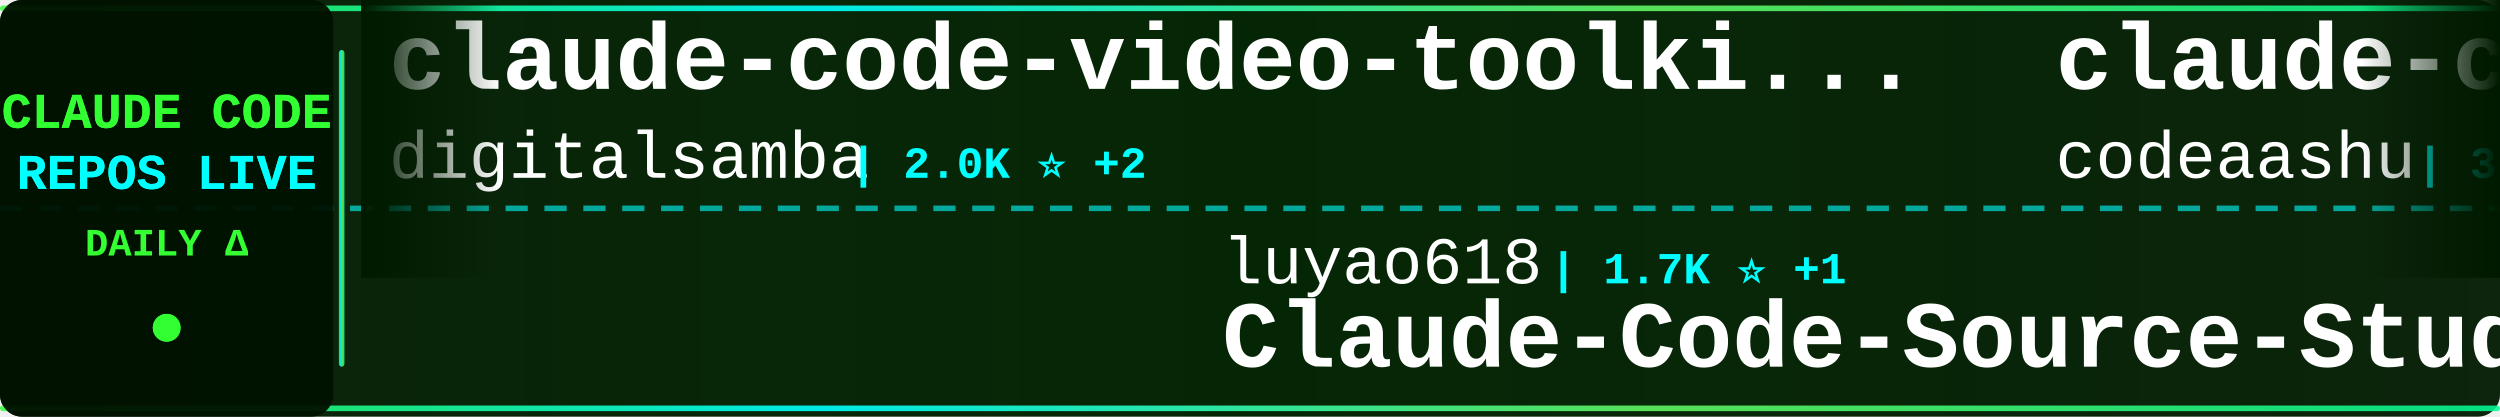
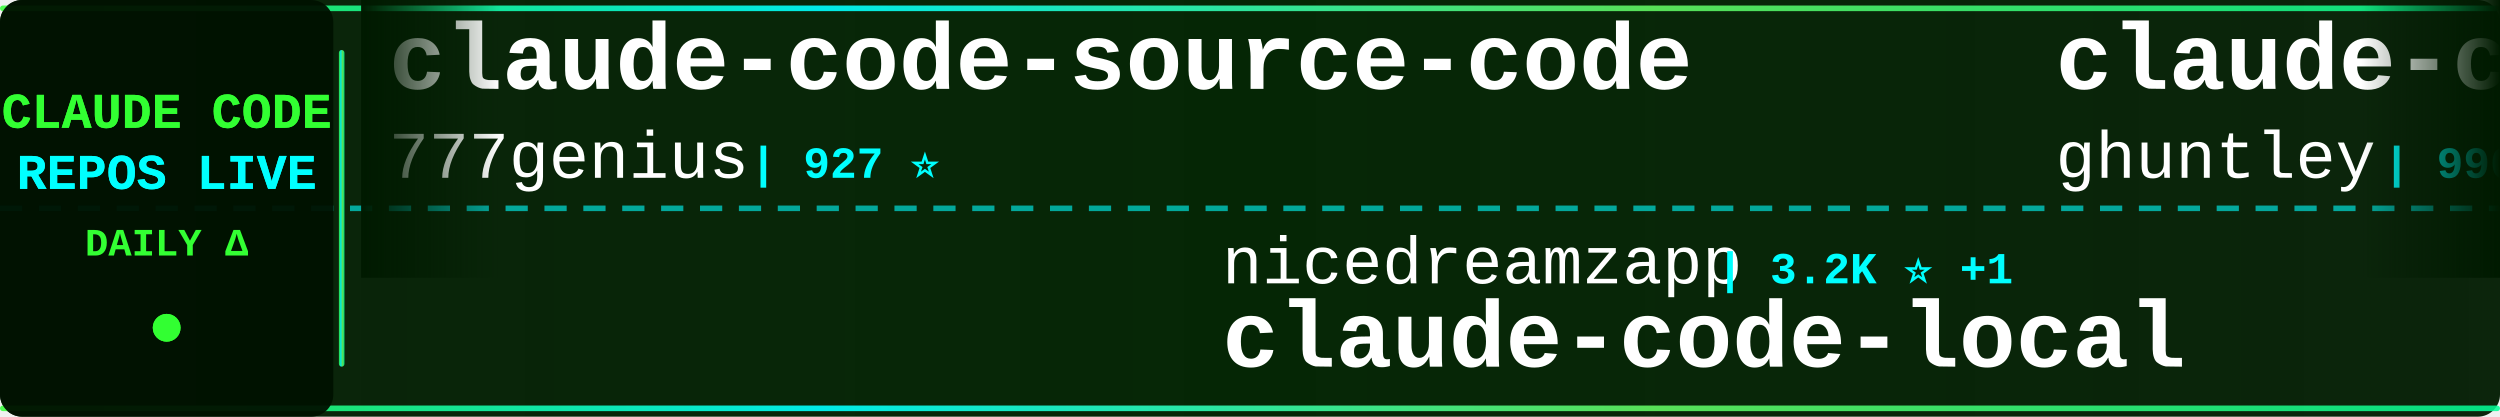
<svg xmlns="http://www.w3.org/2000/svg" width="900" height="150">
  <defs>
    <linearGradient id="tickerBg" x1="0%" y1="0%" x2="100%" y2="0%">
      <stop offset="0%" style="stop-color:#001a00;stop-opacity:0.95" />
      <stop offset="50%" style="stop-color:#002200;stop-opacity:0.98" />
      <stop offset="100%" style="stop-color:#001a00;stop-opacity:0.95" />
    </linearGradient>
    <linearGradient id="borderGrad" x1="0%" y1="0%" x2="100%" y2="0%">
      <stop offset="0%" style="stop-color:#33ff33;stop-opacity:0.85">
        <animate attributeName="stop-opacity" values="0.85;1;0.85" dur="2s" repeatCount="indefinite" />
      </stop>
      <stop offset="33%" style="stop-color:#00ffff;stop-opacity:0.9">
        <animate attributeName="stop-opacity" values="0.9;1;0.9" dur="2.2s" repeatCount="indefinite" />
      </stop>
      <stop offset="66%" style="stop-color:#66ff66;stop-opacity:0.85">
        <animate attributeName="stop-opacity" values="0.85;1;0.85" dur="1.8s" repeatCount="indefinite" />
      </stop>
      <stop offset="100%" style="stop-color:#00ff99;stop-opacity:0.85">
        <animate attributeName="stop-opacity" values="0.85;1;0.85" dur="2s" repeatCount="indefinite" />
      </stop>
    </linearGradient>
    <filter id="textGlow">
      <feGaussianBlur stdDeviation="0.1" result="coloredBlur" />
      <feMerge>
        <feMergeNode in="coloredBlur" />
        <feMergeNode in="SourceGraphic" />
      </feMerge>
    </filter>
    <filter id="metricGlow">
      <feGaussianBlur stdDeviation="0.2" result="coloredBlur" />
      <feMerge>
        <feMergeNode in="coloredBlur" />
        <feMergeNode in="SourceGraphic" />
      </feMerge>
    </filter>
    <linearGradient id="leftFade" x1="0%" y1="0%" x2="100%" y2="0%">
      <stop offset="0%" style="stop-color:#001a00;stop-opacity:1" />
      <stop offset="100%" style="stop-color:#001a00;stop-opacity:0" />
    </linearGradient>
    <linearGradient id="rightFade" x1="0%" y1="0%" x2="100%" y2="0%">
      <stop offset="0%" style="stop-color:#001a00;stop-opacity:0" />
      <stop offset="100%" style="stop-color:#001a00;stop-opacity:1" />
    </linearGradient>
  </defs>
  <rect width="900" height="150" fill="url(#tickerBg)" rx="8" />
  <rect x="0" y="2" width="900" height="2" fill="url(#borderGrad)" rx="1" />
  <rect x="0" y="146" width="900" height="2" fill="url(#borderGrad)" rx="1" />
  <line x1="0" y1="75" x2="900" y2="75" stroke="#00ffff" stroke-width="2" stroke-dasharray="8 6" opacity="0.6" />
  <rect x="0" y="0" width="120" height="150" fill="#001100" opacity="0.95" rx="8" />
  <text x="60" y="46" font-family="'Courier New', monospace" font-size="18" font-weight="bold" fill="#33ff33" text-anchor="middle" filter="url(#textGlow)">
    CLAUDE CODE
  </text>
  <text x="60" y="68" font-family="'Courier New', monospace" font-size="18" font-weight="bold" fill="#00ffff" text-anchor="middle" filter="url(#textGlow)">
    REPOS LIVE
  </text>
  <text x="60" y="92" font-family="'Courier New', monospace" font-size="14" font-weight="bold" fill="#33ff33" text-anchor="middle">
    DAILY Δ
  </text>
  <circle cx="60" cy="118" r="5" fill="#33ff33" filter="url(#metricGlow)">
    <animate attributeName="r" values="4;6;4" dur="1.5s" repeatCount="indefinite" />
    <animate attributeName="opacity" values="0.6;1;0.6" dur="1.5s" repeatCount="indefinite" />
  </circle>
  <rect x="122" y="18" width="2" height="114" fill="url(#borderGrad)" rx="1" />
  <clipPath id="tickerClip">
    <rect x="130" y="0" width="770" height="150" />
  </clipPath>
  <g clip-path="url(#tickerClip)">
    <g id="tickerItems">
      <animateTransform attributeName="transform" attributeType="XML" type="translate" from="0 0" to="-3000 0" dur="54s" repeatCount="indefinite" />
      <g transform="translate(0, 0)">
-         <text x="140" y="32" font-family="'Courier New', monospace" font-size="34" font-weight="bold" fill="#ffffff">claude-code-video-toolki...</text>
-         <text x="140" y="64" font-family="'Courier New', monospace" font-size="24" font-weight="normal" fill="#ffffff" opacity="1.0">digitalsamba</text>
-         <text x="306" y="64" font-family="'Courier New', monospace" font-size="16" font-weight="bold" fill="#00ffff"> | 2.0K ⭐ +2</text>
+         <text x="140" y="32" font-family="'Courier New', monospace" font-size="34" font-weight="bold" fill="#ffffff">claude-code-source-code</text>
+         <text x="140" y="64" font-family="'Courier New', monospace" font-size="24" font-weight="normal" fill="#ffffff" opacity="1.0">777genius</text>
+         <text x="270" y="64" font-family="'Courier New', monospace" font-size="16" font-weight="bold" fill="#00ffff"> | 927 ⭐</text>
      </g>
      <g transform="translate(300, 0)">
-         <text x="140" y="102" font-family="'Courier New', monospace" font-size="24" font-weight="normal" fill="#ffffff" opacity="1.0">luyao618</text>
-         <text x="258" y="102" font-family="'Courier New', monospace" font-size="16" font-weight="bold" fill="#00ffff"> | 1.7K ⭐ +1</text>
-         <text x="140" y="132" font-family="'Courier New', monospace" font-size="34" font-weight="bold" fill="#ffffff">Claude-Code-Source-Study</text>
+         <text x="140" y="102" font-family="'Courier New', monospace" font-size="24" font-weight="normal" fill="#ffffff" opacity="1.0">nicedreamzapp</text>
+         <text x="318" y="102" font-family="'Courier New', monospace" font-size="16" font-weight="bold" fill="#00ffff"> | 3.2K ⭐ +1</text>
+         <text x="140" y="132" font-family="'Courier New', monospace" font-size="34" font-weight="bold" fill="#ffffff">claude-code-local</text>
      </g>
      <g transform="translate(600, 0)">
-         <text x="140" y="32" font-family="'Courier New', monospace" font-size="34" font-weight="bold" fill="#ffffff">claude-code</text>
-         <text x="140" y="64" font-family="'Courier New', monospace" font-size="24" font-weight="normal" fill="#ffffff" opacity="1.0">codeaashu</text>
-         <text x="270" y="64" font-family="'Courier New', monospace" font-size="16" font-weight="bold" fill="#00ffff"> | 3.3K ⭐</text>
+         <text x="140" y="32" font-family="'Courier New', monospace" font-size="34" font-weight="bold" fill="#ffffff">claude-code-source-code-...</text>
+         <text x="140" y="64" font-family="'Courier New', monospace" font-size="24" font-weight="normal" fill="#ffffff" opacity="1.0">ghuntley</text>
+         <text x="258" y="64" font-family="'Courier New', monospace" font-size="16" font-weight="bold" fill="#00ffff"> | 990 ⭐</text>
      </g>
      <g transform="translate(900, 0)">
-         <text x="140" y="102" font-family="'Courier New', monospace" font-size="24" font-weight="normal" fill="#ffffff" opacity="1.0">xu-xiang</text>
-         <text x="258" y="102" font-family="'Courier New', monospace" font-size="16" font-weight="bold" fill="#00ffff"> | 1.9K ⭐ +1</text>
-         <text x="140" y="132" font-family="'Courier New', monospace" font-size="34" font-weight="bold" fill="#ffffff">everything-claude-code-z...</text>
+         <text x="140" y="102" font-family="'Courier New', monospace" font-size="24" font-weight="normal" fill="#ffffff" opacity="1.0">guanshan</text>
+         <text x="258" y="102" font-family="'Courier New', monospace" font-size="16" font-weight="bold" fill="#00ffff"> | 61 ⭐</text>
+         <text x="140" y="132" font-family="'Courier New', monospace" font-size="34" font-weight="bold" fill="#ffffff">ClaudeCode</text>
      </g>
      <g transform="translate(1200, 0)">
-         <text x="140" y="32" font-family="'Courier New', monospace" font-size="34" font-weight="bold" fill="#ffffff">claude_codex_bridge</text>
-         <text x="140" y="64" font-family="'Courier New', monospace" font-size="24" font-weight="normal" fill="#ffffff" opacity="1.0">SeemSeam</text>
-         <text x="258" y="64" font-family="'Courier New', monospace" font-size="16" font-weight="bold" fill="#00ffff"> | 3.5K ⭐ +1</text>
+         <text x="140" y="32" font-family="'Courier New', monospace" font-size="34" font-weight="bold" fill="#ffffff">claude-code-source-build</text>
+         <text x="140" y="64" font-family="'Courier New', monospace" font-size="24" font-weight="normal" fill="#ffffff" opacity="1.0">andrew-kramer-inno</text>
+         <text x="378" y="64" font-family="'Courier New', monospace" font-size="16" font-weight="bold" fill="#00ffff"> | 593 ⭐</text>
      </g>
      <g transform="translate(1500, 0)">
-         <text x="140" y="102" font-family="'Courier New', monospace" font-size="24" font-weight="normal" fill="#ffffff" opacity="1.0">anthropics</text>
-         <text x="282" y="102" font-family="'Courier New', monospace" font-size="16" font-weight="bold" fill="#00ffff"> | 956 ⭐</text>
-         <text x="140" y="132" font-family="'Courier New', monospace" font-size="34" font-weight="bold" fill="#ffffff">claude-code-base-action</text>
+         <text x="140" y="102" font-family="'Courier New', monospace" font-size="24" font-weight="normal" fill="#ffffff" opacity="1.0">OrcaWhisper</text>
+         <text x="294" y="102" font-family="'Courier New', monospace" font-size="16" font-weight="bold" fill="#00ffff"> | 91 ⭐</text>
+         <text x="140" y="132" font-family="'Courier New', monospace" font-size="34" font-weight="bold" fill="#ffffff">Claude-Code</text>
      </g>
      <g transform="translate(1800, 0)">
-         <text x="140" y="32" font-family="'Courier New', monospace" font-size="34" font-weight="bold" fill="#ffffff">everything-claude-code</text>
-         <text x="140" y="64" font-family="'Courier New', monospace" font-size="24" font-weight="normal" fill="#ffffff" opacity="1.0">WorldFlowAI</text>
-         <text x="294" y="64" font-family="'Courier New', monospace" font-size="16" font-weight="bold" fill="#00ffff"> | 1.7K ⭐ +9</text>
+         <text x="140" y="32" font-family="'Courier New', monospace" font-size="34" font-weight="bold" fill="#ffffff">sc-claude-code-files</text>
+         <text x="140" y="64" font-family="'Courier New', monospace" font-size="24" font-weight="normal" fill="#ffffff" opacity="1.0">https-deeplearning-ai</text>
+         <text x="414" y="64" font-family="'Courier New', monospace" font-size="16" font-weight="bold" fill="#00ffff"> | 544 ⭐</text>
      </g>
      <g transform="translate(2100, 0)">
-         <text x="140" y="102" font-family="'Courier New', monospace" font-size="24" font-weight="normal" fill="#ffffff" opacity="1.0">zebbern</text>
-         <text x="246" y="102" font-family="'Courier New', monospace" font-size="16" font-weight="bold" fill="#00ffff"> | 4.6K ⭐ +1</text>
-         <text x="140" y="132" font-family="'Courier New', monospace" font-size="34" font-weight="bold" fill="#ffffff">claude-code-guide</text>
+         <text x="140" y="102" font-family="'Courier New', monospace" font-size="24" font-weight="normal" fill="#ffffff" opacity="1.0">asgeirtj</text>
+         <text x="258" y="102" font-family="'Courier New', monospace" font-size="16" font-weight="bold" fill="#00ffff"> | 63.6K ⭐ +24</text>
+         <text x="140" y="132" font-family="'Courier New', monospace" font-size="34" font-weight="bold" fill="#ffffff">system_prompts_leaks</text>
      </g>
      <g transform="translate(2400, 0)">
-         <text x="140" y="32" font-family="'Courier New', monospace" font-size="34" font-weight="bold" fill="#ffffff">claude-code-from-source</text>
-         <text x="140" y="64" font-family="'Courier New', monospace" font-size="24" font-weight="normal" fill="#ffffff" opacity="1.0">alejandrobalderas</text>
-         <text x="366" y="64" font-family="'Courier New', monospace" font-size="16" font-weight="bold" fill="#00ffff"> | 2.8K ⭐ +2</text>
+         <text x="140" y="32" font-family="'Courier New', monospace" font-size="34" font-weight="bold" fill="#ffffff">claude-code-sourcemap</text>
+         <text x="140" y="64" font-family="'Courier New', monospace" font-size="24" font-weight="normal" fill="#ffffff" opacity="1.0">ChinaSiro</text>
+         <text x="270" y="64" font-family="'Courier New', monospace" font-size="16" font-weight="bold" fill="#00ffff"> | 9.6K ⭐ +1</text>
      </g>
      <g transform="translate(2700, 0)">
        <text x="140" y="102" font-family="'Courier New', monospace" font-size="24" font-weight="normal" fill="#ffffff" opacity="1.0">shanraisshan</text>
-         <text x="306" y="102" font-family="'Courier New', monospace" font-size="16" font-weight="bold" fill="#00ffff"> | 65.0K ⭐ +11</text>
+         <text x="306" y="102" font-family="'Courier New', monospace" font-size="16" font-weight="bold" fill="#00ffff"> | 65.0K ⭐ +8</text>
        <text x="140" y="132" font-family="'Courier New', monospace" font-size="34" font-weight="bold" fill="#ffffff">claude-code-best-practic...</text>
      </g>
      <g transform="translate(3000, 0)">
-         <text x="140" y="32" font-family="'Courier New', monospace" font-size="34" font-weight="bold" fill="#ffffff">claude-code-video-toolki...</text>
-         <text x="140" y="64" font-family="'Courier New', monospace" font-size="24" font-weight="normal" fill="#ffffff" opacity="1.0">digitalsamba</text>
-         <text x="306" y="64" font-family="'Courier New', monospace" font-size="16" font-weight="bold" fill="#00ffff"> | 2.0K ⭐ +2</text>
+         <text x="140" y="32" font-family="'Courier New', monospace" font-size="34" font-weight="bold" fill="#ffffff">claude-code-source-code</text>
+         <text x="140" y="64" font-family="'Courier New', monospace" font-size="24" font-weight="normal" fill="#ffffff" opacity="1.0">777genius</text>
+         <text x="270" y="64" font-family="'Courier New', monospace" font-size="16" font-weight="bold" fill="#00ffff"> | 927 ⭐</text>
      </g>
      <g transform="translate(3300, 0)">
-         <text x="140" y="102" font-family="'Courier New', monospace" font-size="24" font-weight="normal" fill="#ffffff" opacity="1.0">luyao618</text>
-         <text x="258" y="102" font-family="'Courier New', monospace" font-size="16" font-weight="bold" fill="#00ffff"> | 1.7K ⭐ +1</text>
-         <text x="140" y="132" font-family="'Courier New', monospace" font-size="34" font-weight="bold" fill="#ffffff">Claude-Code-Source-Study</text>
+         <text x="140" y="102" font-family="'Courier New', monospace" font-size="24" font-weight="normal" fill="#ffffff" opacity="1.0">nicedreamzapp</text>
+         <text x="318" y="102" font-family="'Courier New', monospace" font-size="16" font-weight="bold" fill="#00ffff"> | 3.2K ⭐ +1</text>
+         <text x="140" y="132" font-family="'Courier New', monospace" font-size="34" font-weight="bold" fill="#ffffff">claude-code-local</text>
      </g>
      <g transform="translate(3600, 0)">
-         <text x="140" y="32" font-family="'Courier New', monospace" font-size="34" font-weight="bold" fill="#ffffff">claude-code</text>
-         <text x="140" y="64" font-family="'Courier New', monospace" font-size="24" font-weight="normal" fill="#ffffff" opacity="1.0">codeaashu</text>
-         <text x="270" y="64" font-family="'Courier New', monospace" font-size="16" font-weight="bold" fill="#00ffff"> | 3.3K ⭐</text>
+         <text x="140" y="32" font-family="'Courier New', monospace" font-size="34" font-weight="bold" fill="#ffffff">claude-code-source-code-...</text>
+         <text x="140" y="64" font-family="'Courier New', monospace" font-size="24" font-weight="normal" fill="#ffffff" opacity="1.0">ghuntley</text>
+         <text x="258" y="64" font-family="'Courier New', monospace" font-size="16" font-weight="bold" fill="#00ffff"> | 990 ⭐</text>
      </g>
      <g transform="translate(3900, 0)">
-         <text x="140" y="102" font-family="'Courier New', monospace" font-size="24" font-weight="normal" fill="#ffffff" opacity="1.0">xu-xiang</text>
-         <text x="258" y="102" font-family="'Courier New', monospace" font-size="16" font-weight="bold" fill="#00ffff"> | 1.9K ⭐ +1</text>
-         <text x="140" y="132" font-family="'Courier New', monospace" font-size="34" font-weight="bold" fill="#ffffff">everything-claude-code-z...</text>
+         <text x="140" y="102" font-family="'Courier New', monospace" font-size="24" font-weight="normal" fill="#ffffff" opacity="1.0">guanshan</text>
+         <text x="258" y="102" font-family="'Courier New', monospace" font-size="16" font-weight="bold" fill="#00ffff"> | 61 ⭐</text>
+         <text x="140" y="132" font-family="'Courier New', monospace" font-size="34" font-weight="bold" fill="#ffffff">ClaudeCode</text>
      </g>
    </g>
  </g>
  <rect x="130" y="0" width="50" height="100" fill="url(#leftFade)" />
  <rect x="850" y="0" width="50" height="100" fill="url(#rightFade)" />
</svg>
